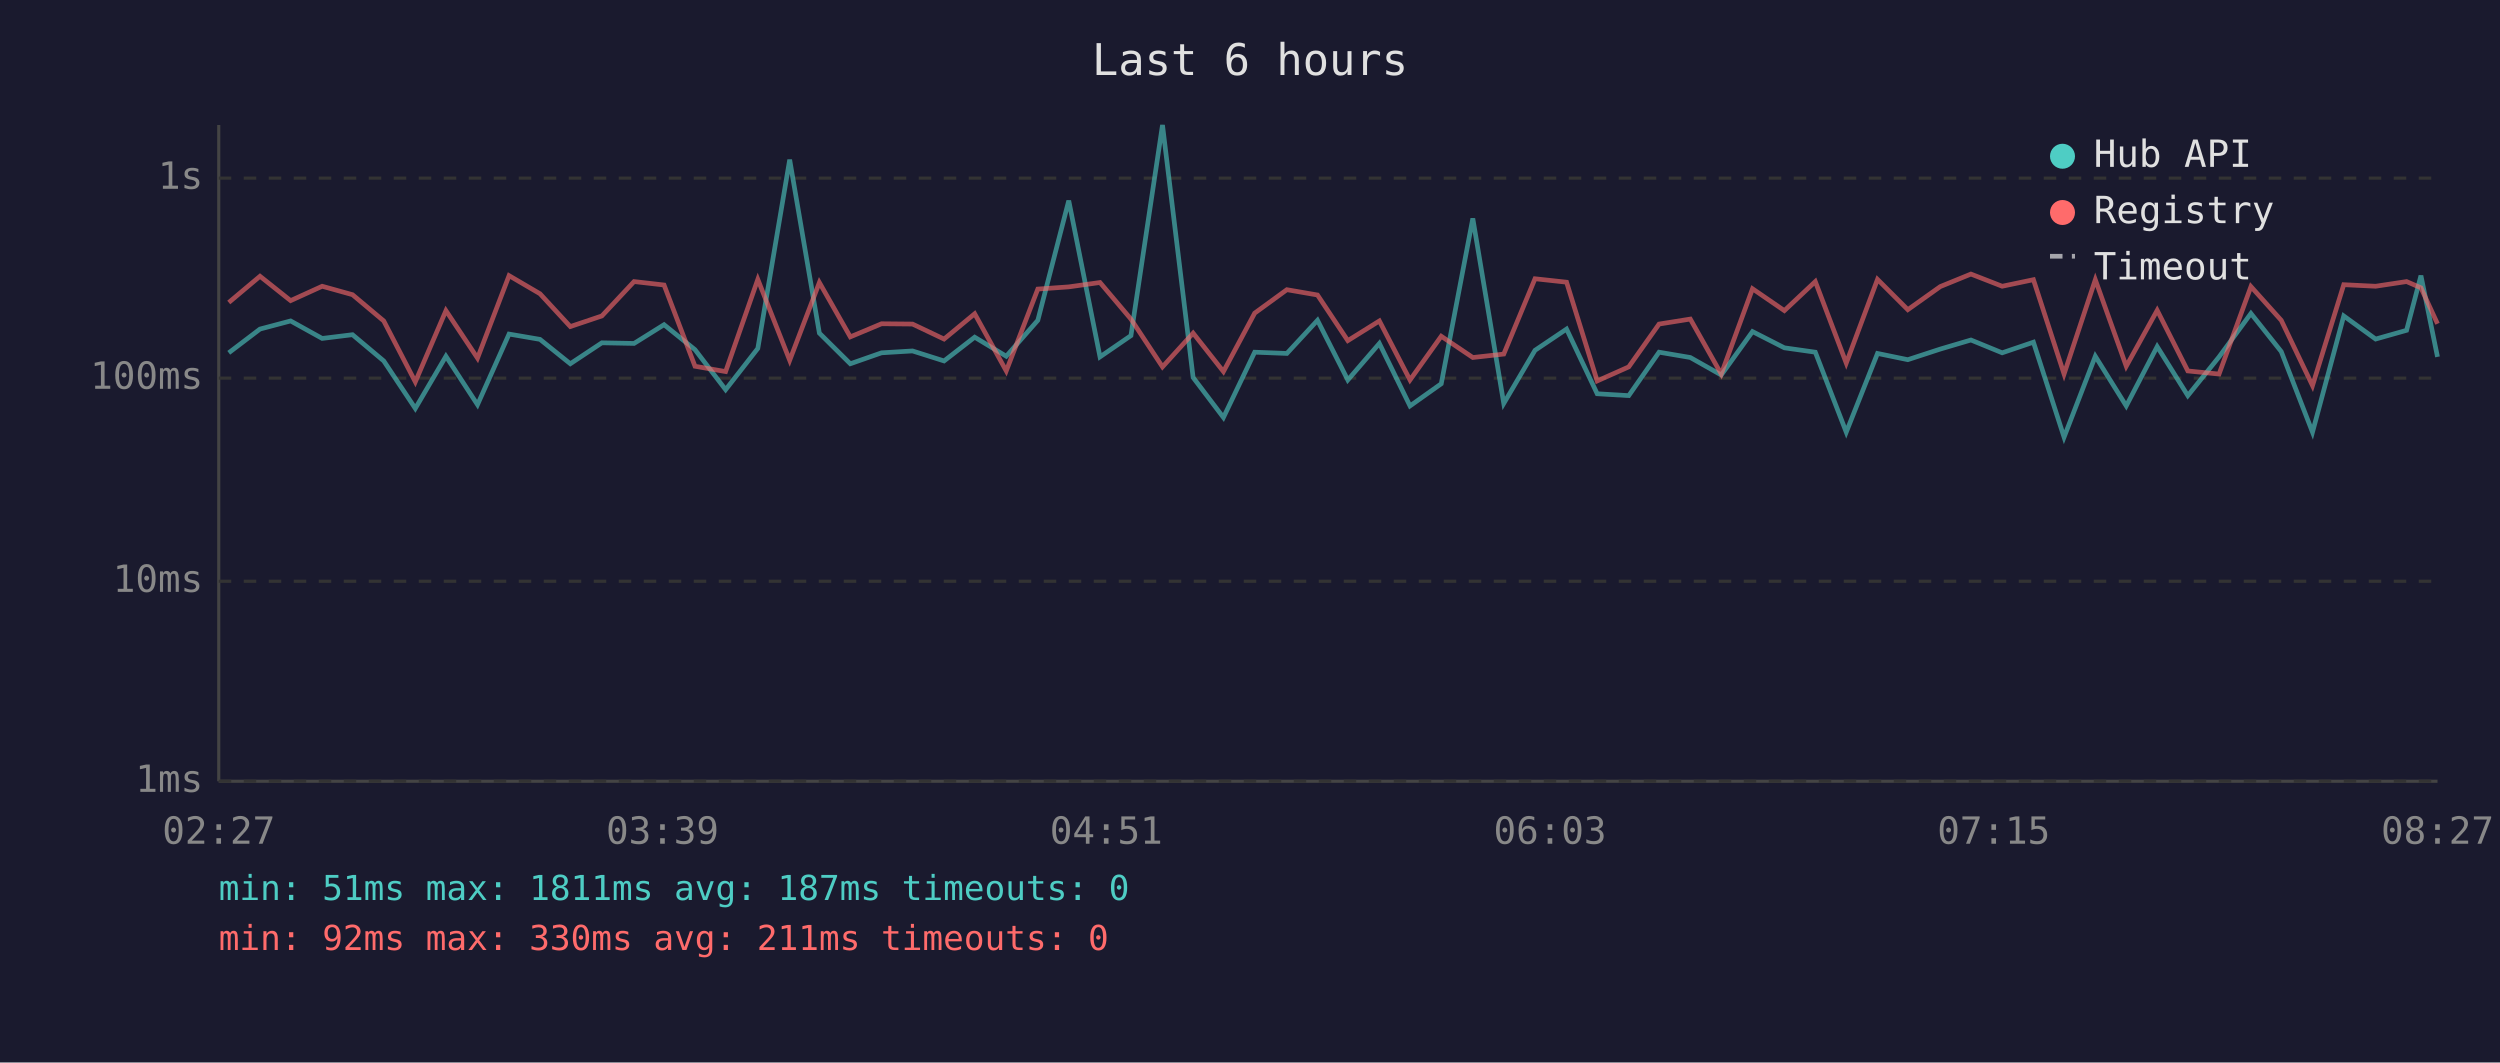
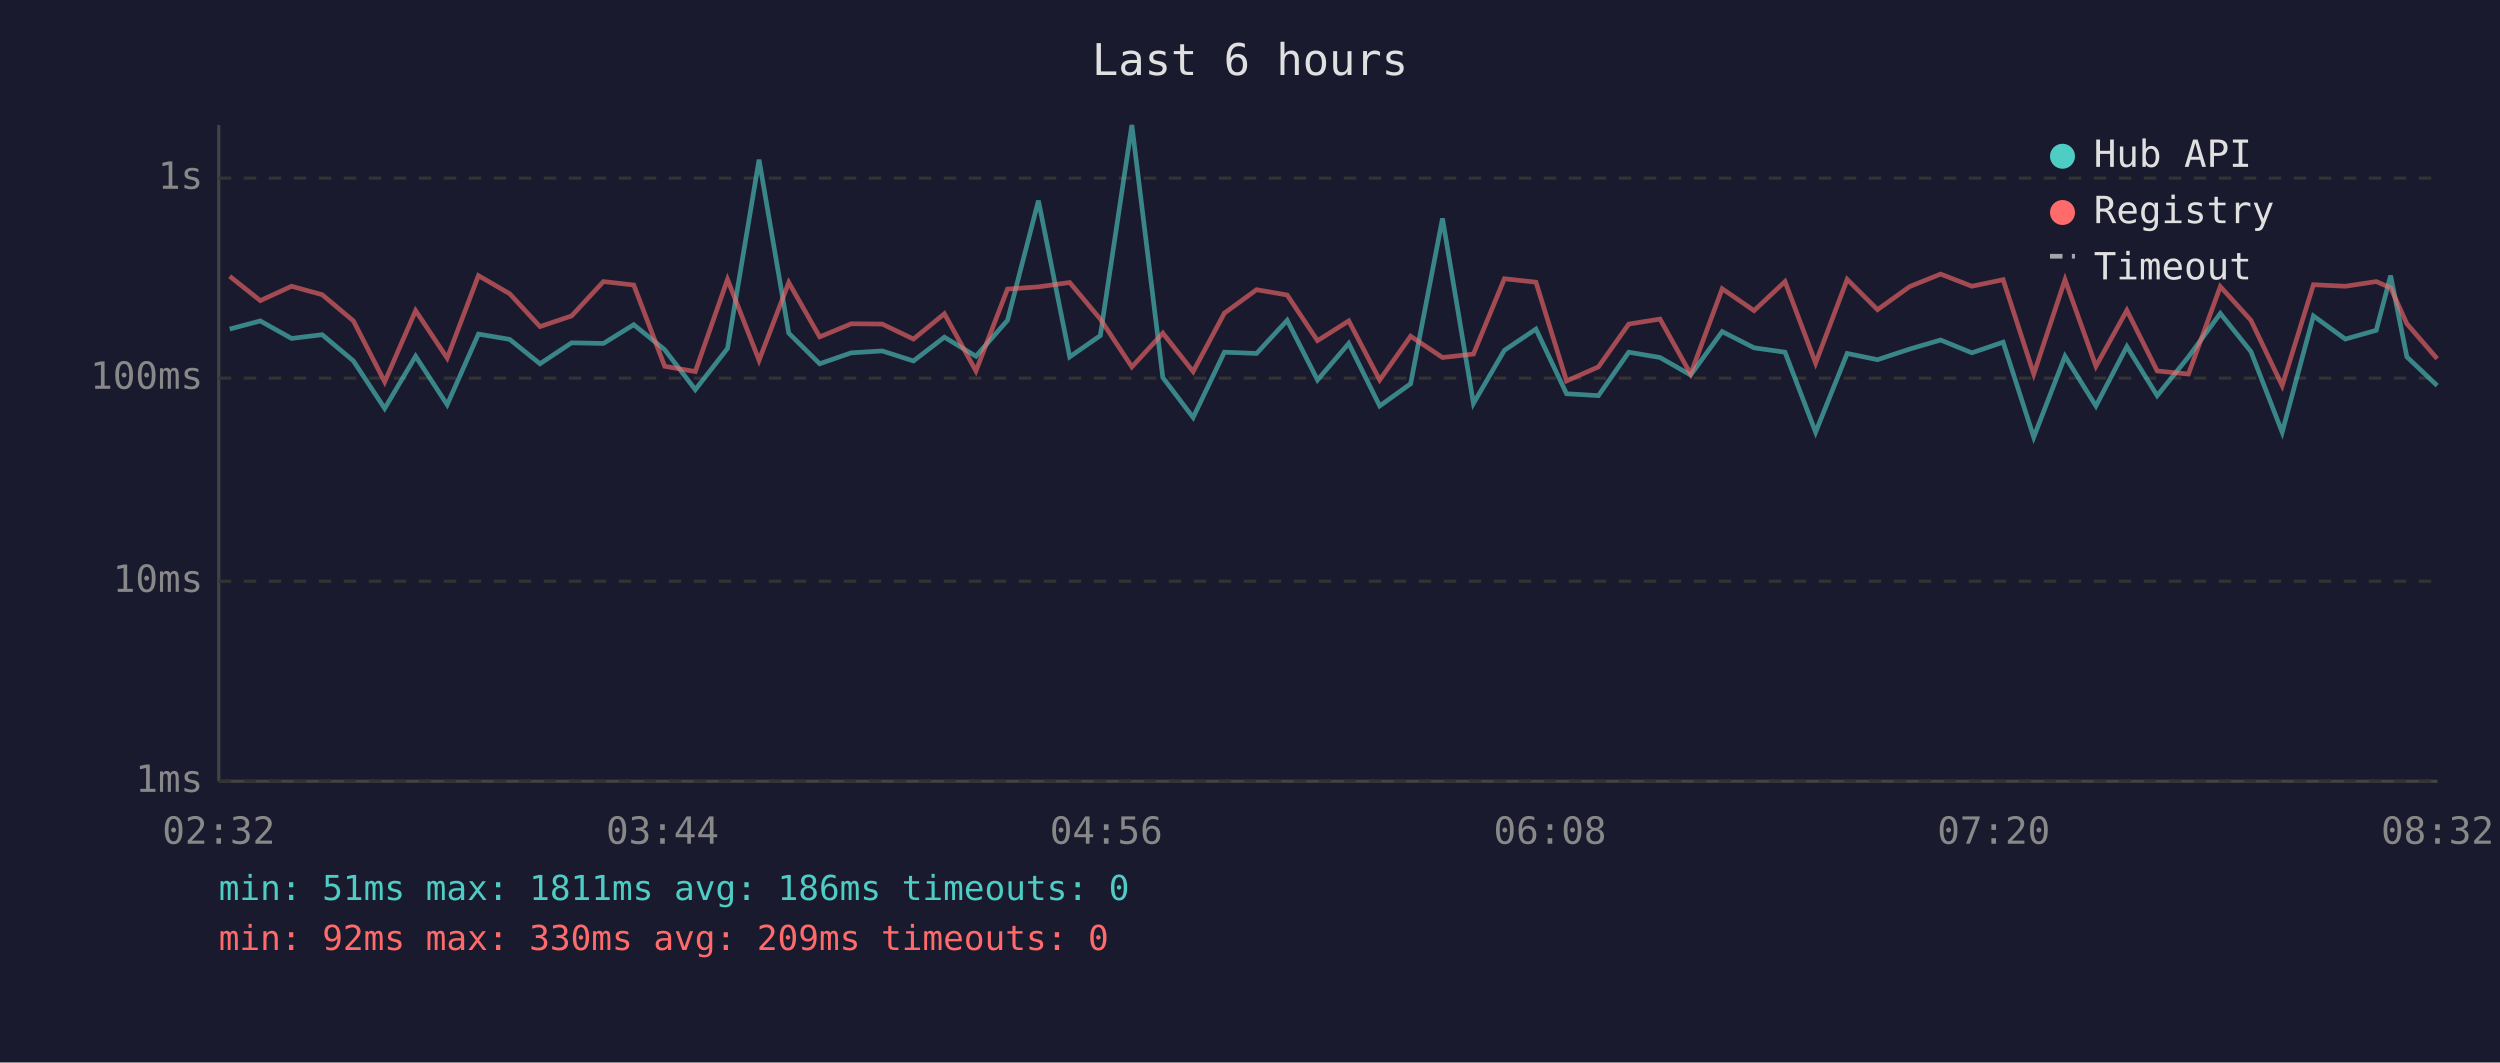
<svg xmlns="http://www.w3.org/2000/svg" viewBox="0 0 800 340" font-family="monospace" font-size="12">
  <rect width="800" height="340" fill="#1a1a2e" />
  <text x="400" y="24" fill="#e0e0e0" font-size="14" text-anchor="middle">Last 6 hours</text>
  <line x1="70" y1="40" x2="70" y2="250" stroke="#444" stroke-width="1" />
  <line x1="70" y1="250" x2="780" y2="250" stroke="#444" stroke-width="1" />
  <line x1="70" y1="250" x2="780" y2="250" stroke="#333" stroke-width="1" stroke-dasharray="4" />
  <text x="65" y="250" fill="#888" text-anchor="end" dominant-baseline="middle">1ms</text>
  <line x1="70" y1="186" x2="780" y2="186" stroke="#333" stroke-width="1" stroke-dasharray="4" />
  <text x="65" y="186" fill="#888" text-anchor="end" dominant-baseline="middle">10ms</text>
  <line x1="70" y1="121" x2="780" y2="121" stroke="#333" stroke-width="1" stroke-dasharray="4" />
  <text x="65" y="121" fill="#888" text-anchor="end" dominant-baseline="middle">100ms</text>
  <line x1="70" y1="57" x2="780" y2="57" stroke="#333" stroke-width="1" stroke-dasharray="4" />
  <text x="65" y="57" fill="#888" text-anchor="end" dominant-baseline="middle">1s</text>
-   <text x="70" y="270" fill="#888" text-anchor="middle">02:27</text>
-   <text x="212" y="270" fill="#888" text-anchor="middle">03:39</text>
-   <text x="354" y="270" fill="#888" text-anchor="middle">04:51</text>
-   <text x="496" y="270" fill="#888" text-anchor="middle">06:03</text>
-   <text x="638" y="270" fill="#888" text-anchor="middle">07:15</text>
-   <text x="780" y="270" fill="#888" text-anchor="middle">08:27</text>
-   <polyline points="73.2,112.9 83.2,105.3 93.0,102.7 103.1,108.3 112.8,107.1 122.8,115.5 132.9,130.7 142.7,114.0 152.8,129.5 162.9,106.9 172.8,108.6 182.5,116.4 192.6,109.7 202.9,109.9 212.5,103.9 222.4,111.9 232.2,124.7 242.5,111.5 252.7,51.1 262.2,106.6 272.1,116.4 282.1,112.9 292.0,112.3 302.1,115.5 311.9,107.9 322.0,114.0 332.1,102.5 342.0,64.2 352.0,114.2 361.9,107.4 372.0,40.0 381.8,120.8 391.5,133.6 401.5,112.7 411.8,113.1 421.6,102.5 431.3,121.6 441.4,109.9 451.2,129.9 461.2,122.8 471.3,69.9 481.2,129.1 491.2,112.1 501.3,105.3 511.1,126.0 521.2,126.6 530.9,112.7 540.9,114.4 550.8,120.0 560.8,106.1 571.0,111.3 580.9,112.7 590.8,138.3 600.8,113.1 610.5,115.1 620.9,111.7 630.7,108.8 640.7,112.9 650.7,109.5 660.5,139.9 670.5,114.0 680.4,129.9 690.3,110.9 700.1,126.6 710.1,114.2 720.3,100.3 730.0,112.5 740.0,138.3 750.0,101.1 760.2,108.5 770.1,105.7 774.7,88.2 780.0,114.2" fill="none" stroke="#4ecdc4" stroke-width="1.5" opacity="0.6" />
-   <polyline points="73.2,96.8 83.2,88.4 93.0,96.2 103.1,91.6 112.8,94.3 122.8,102.7 132.9,122.2 142.7,99.4 152.8,114.6 162.9,88.2 172.8,94.0 182.5,104.5 192.6,101.1 202.9,90.1 212.5,91.2 222.4,117.2 232.2,118.9 242.5,89.4 252.7,115.3 262.2,90.4 272.1,107.8 282.1,103.6 292.0,103.7 302.1,108.5 311.9,100.4 322.0,118.7 332.1,92.5 342.0,91.8 352.0,90.4 361.9,102.1 372.0,117.4 381.8,106.6 391.5,118.9 401.5,100.2 411.8,92.7 421.6,94.4 431.3,109.0 441.4,102.7 451.2,121.6 461.2,107.6 471.3,114.4 481.2,113.3 491.2,89.2 501.3,90.3 511.1,121.9 521.2,117.4 530.9,103.7 540.9,102.1 550.8,119.7 560.8,92.4 571.0,99.4 580.9,90.1 590.8,116.2 600.8,89.4 610.5,99.1 620.9,91.7 630.7,87.7 640.7,91.6 650.7,89.5 660.5,119.7 670.5,89.5 680.4,117.2 690.3,99.3 700.1,118.7 710.1,119.7 720.3,91.7 730.0,102.5 740.0,123.4 750.0,91.1 760.2,91.6 770.1,90.1 774.7,92.1 780.0,103.6" fill="none" stroke="#ff6b6b" stroke-width="1.5" opacity="0.6" />
+   <text x="70" y="270" fill="#888" text-anchor="middle">02:32</text>
+   <text x="212" y="270" fill="#888" text-anchor="middle">03:44</text>
+   <text x="354" y="270" fill="#888" text-anchor="middle">04:56</text>
+   <text x="496" y="270" fill="#888" text-anchor="middle">06:08</text>
+   <text x="638" y="270" fill="#888" text-anchor="middle">07:20</text>
+   <text x="780" y="270" fill="#888" text-anchor="middle">08:32</text>
+   <polyline points="73.5,105.3 83.3,102.7 93.3,108.3 103.1,107.1 113.1,115.5 123.1,130.7 133.0,114.0 143.1,129.5 153.1,106.9 163.1,108.6 172.8,116.4 182.9,109.7 193.1,109.9 202.8,103.9 212.7,111.9 222.5,124.7 232.8,111.5 242.9,51.1 252.4,106.6 262.3,116.4 272.4,112.9 282.3,112.3 292.3,115.5 302.2,107.9 312.3,114.0 322.4,102.5 332.3,64.2 342.3,114.2 352.1,107.4 362.2,40.0 372.1,120.8 381.8,133.6 391.8,112.7 402.1,113.1 411.9,102.5 421.6,121.6 431.6,109.9 441.5,129.9 451.4,122.8 461.6,69.9 471.5,129.1 481.4,112.1 491.5,105.3 501.3,126.0 511.5,126.6 521.2,112.7 531.2,114.4 541.0,120.0 551.1,106.1 561.3,111.3 571.2,112.7 581.0,138.3 591.1,113.1 600.8,115.1 611.1,111.7 621.0,108.8 631.0,112.9 641.0,109.5 650.8,139.9 660.8,114.0 670.7,129.9 680.6,110.9 690.3,126.6 700.3,114.2 710.5,100.3 720.3,112.5 730.3,138.3 740.3,101.1 750.5,108.5 760.4,105.7 765.0,88.2 770.2,114.2 779.9,123.4" fill="none" stroke="#4ecdc4" stroke-width="1.5" opacity="0.6" />
+   <polyline points="73.5,88.4 83.3,96.2 93.3,91.6 103.1,94.3 113.1,102.7 123.1,122.2 133.0,99.4 143.1,114.6 153.1,88.2 163.1,94.0 172.8,104.5 182.9,101.1 193.1,90.1 202.8,91.2 212.7,117.2 222.5,118.9 232.8,89.4 242.9,115.3 252.4,90.4 262.3,107.8 272.4,103.6 282.3,103.7 292.3,108.5 302.2,100.4 312.3,118.7 322.4,92.5 332.3,91.8 342.3,90.4 352.1,102.1 362.2,117.4 372.1,106.6 381.8,118.9 391.8,100.2 402.1,92.7 411.9,94.4 421.6,109.0 431.6,102.7 441.5,121.6 451.4,107.6 461.6,114.4 471.5,113.3 481.4,89.2 491.5,90.3 501.3,121.9 511.5,117.4 521.2,103.7 531.2,102.1 541.0,119.7 551.1,92.4 561.3,99.4 571.2,90.1 581.0,116.2 591.1,89.4 600.8,99.1 611.1,91.7 621.0,87.7 631.0,91.6 641.0,89.5 650.8,119.7 660.8,89.5 670.7,117.2 680.6,99.3 690.3,118.7 700.3,119.7 710.5,91.7 720.3,102.5 730.3,123.4 740.3,91.1 750.5,91.6 760.4,90.1 765.0,92.1 770.2,103.6 779.9,114.8" fill="none" stroke="#ff6b6b" stroke-width="1.5" opacity="0.6" />
  <circle cx="660" cy="50" r="4" fill="#4ecdc4" />
  <text x="670" y="50" fill="#e0e0e0" dominant-baseline="middle">Hub API</text>
  <circle cx="660" cy="68" r="4" fill="#ff6b6b" />
  <text x="670" y="68" fill="#e0e0e0" dominant-baseline="middle">Registry</text>
  <line x1="656" y1="82" x2="664" y2="82" stroke="#e0e0e0" stroke-width="1.5" stroke-dasharray="4,3" opacity="0.7" />
  <text x="670" y="86" fill="#e0e0e0" dominant-baseline="middle">Timeout</text>
-   <text x="70" y="288" fill="#4ecdc4" font-size="11">min: 51ms  max: 1811ms  avg: 187ms  timeouts: 0</text>
-   <text x="70" y="304" fill="#ff6b6b" font-size="11">min: 92ms  max: 330ms  avg: 211ms  timeouts: 0</text>
+   <text x="70" y="288" fill="#4ecdc4" font-size="11">min: 51ms  max: 1811ms  avg: 186ms  timeouts: 0</text>
+   <text x="70" y="304" fill="#ff6b6b" font-size="11">min: 92ms  max: 330ms  avg: 209ms  timeouts: 0</text>
</svg>
